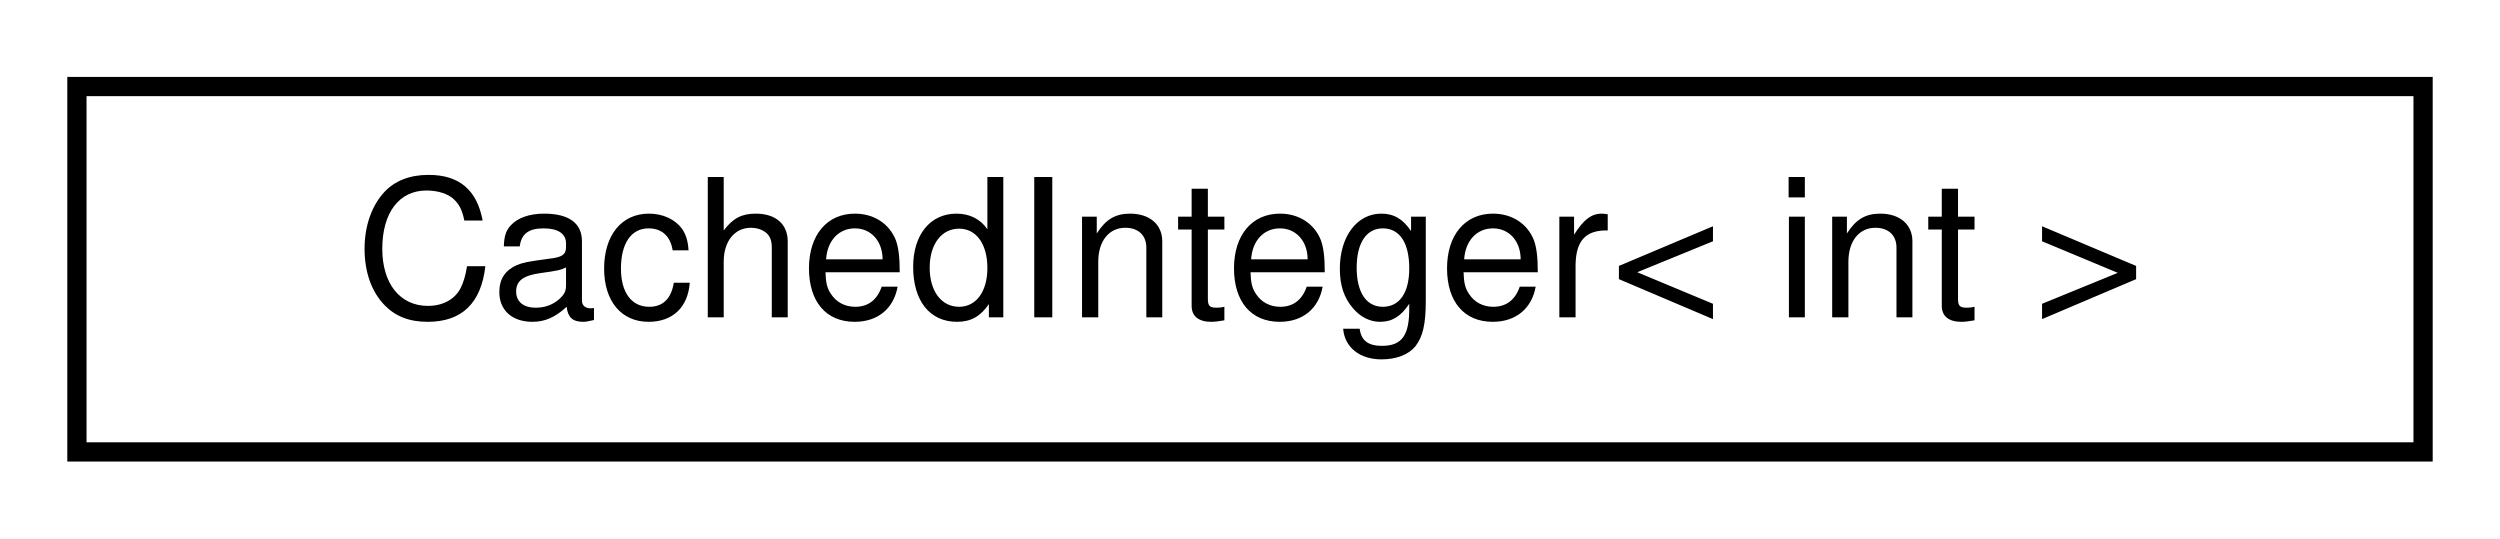
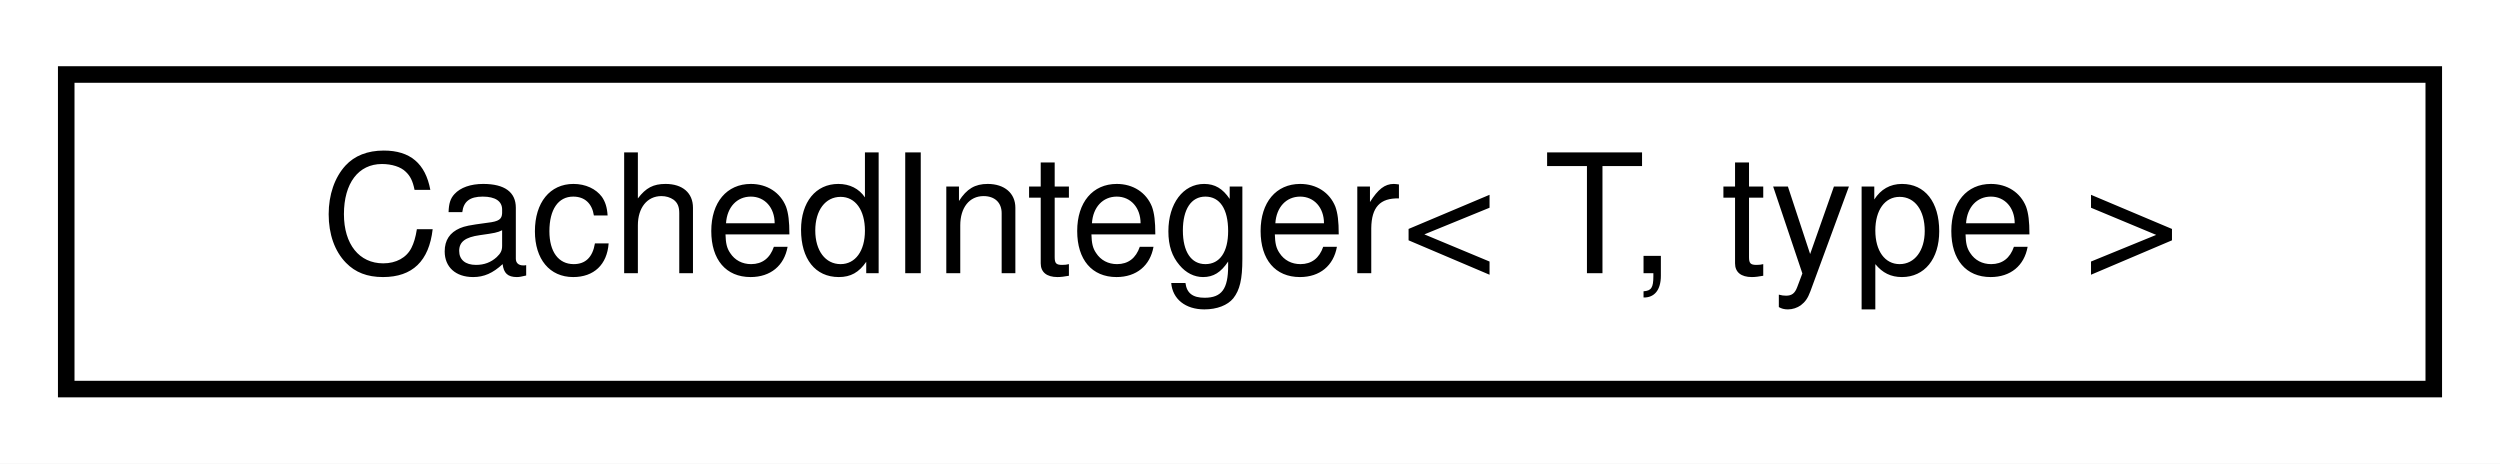
- <svg xmlns="http://www.w3.org/2000/svg" xmlns:xlink="http://www.w3.org/1999/xlink" width="130pt" height="28pt" viewBox="0.00 0.00 130.00 28.00">
+ <svg xmlns="http://www.w3.org/2000/svg" xmlns:xlink="http://www.w3.org/1999/xlink" width="151pt" height="28pt" viewBox="0.00 0.00 151.00 28.00">
  <g id="graph0" class="graph" transform="scale(1 1) rotate(0) translate(4 24)">
-     <polygon fill="white" stroke="transparent" points="-4,4 -4,-24 126,-24 126,4 -4,4" />
+     <polygon fill="white" stroke="transparent" points="-4,4 -4,-24 147,-24 147,4 -4,4" />
    <g id="node1" class="node">
      <g id="a_node1">
-         <a xlink:href="classCachedInteger.html" target="_top" xlink:title=" ">
-           <polygon fill="white" stroke="black" points="0,-0.5 0,-19.5 122,-19.5 122,-0.5 0,-0.5" />
-           <text text-anchor="middle" x="61" y="-7.5" font-family="Helvetica,sans-Serif" font-size="10.00">CachedInteger&lt; int &gt;</text>
+         <a xlink:href="classCachedInteger.html" target="_top" xlink:title="A cached integer value.">
+           <polygon fill="white" stroke="black" points="0,-0.5 0,-19.5 143,-19.5 143,-0.5 0,-0.5" />
+           <text text-anchor="middle" x="71.5" y="-7.5" font-family="Helvetica,sans-Serif" font-size="10.00">CachedInteger&lt; T, type &gt;</text>
        </a>
      </g>
    </g>
  </g>
</svg>
